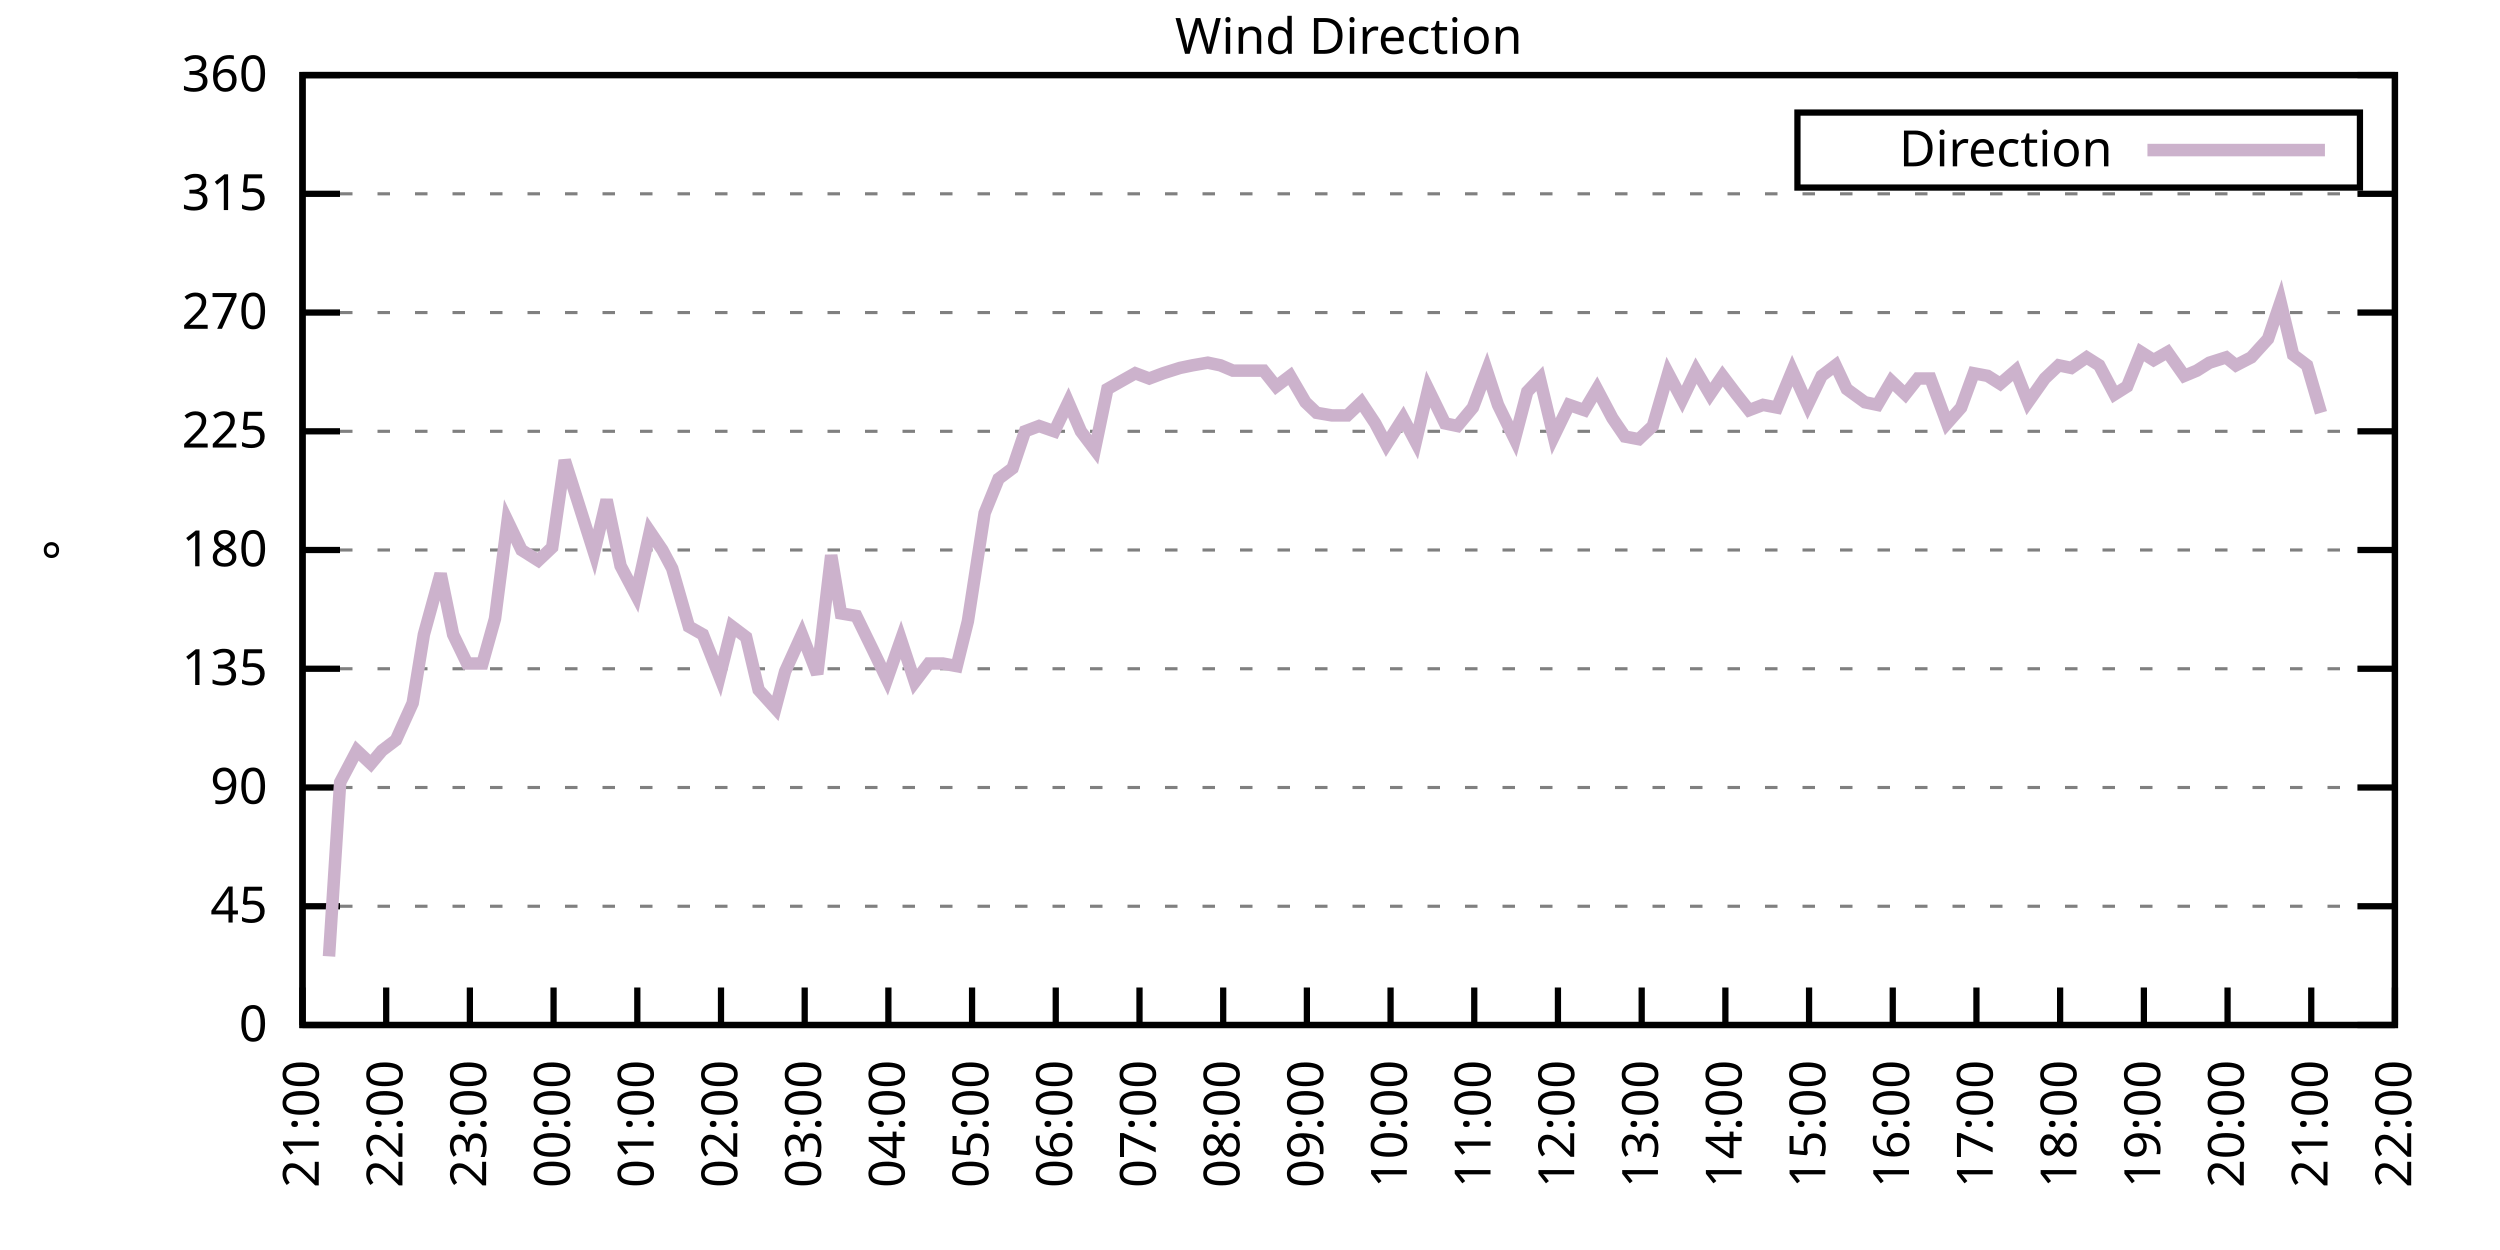
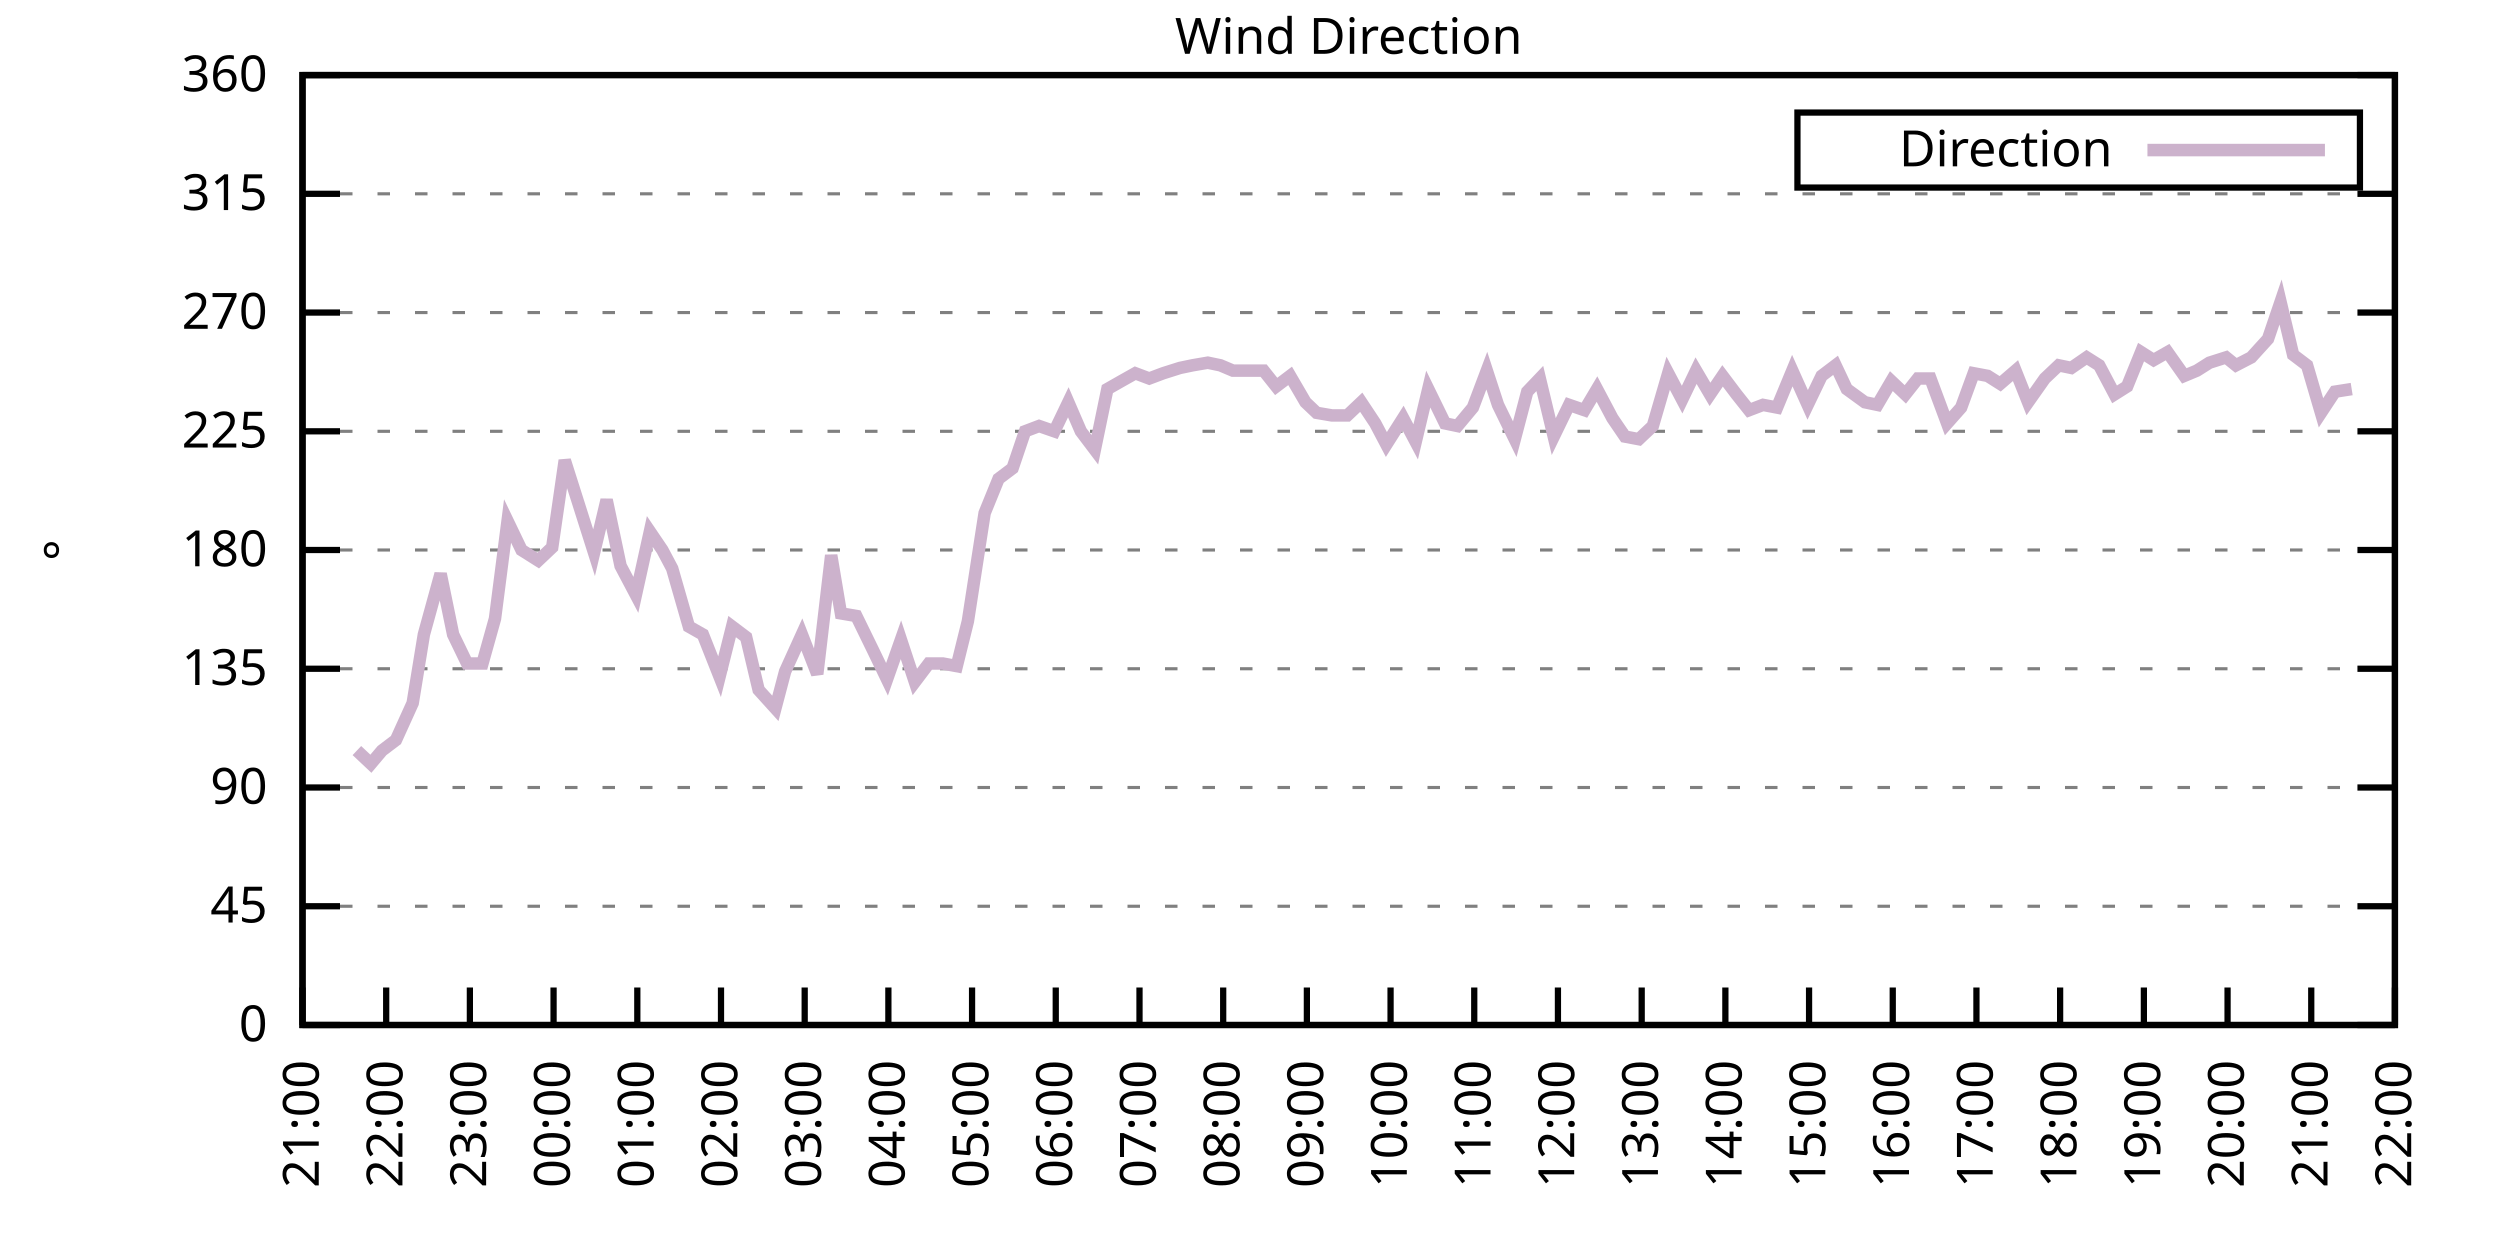
<svg xmlns="http://www.w3.org/2000/svg" xmlns:xlink="http://www.w3.org/1999/xlink" width="400" height="200" viewBox="0 0 400 200">
  <g id="gnuplot_canvas">
    <rect x="0" y="0" width="400" height="200" fill="none" />
    <defs>
      <circle id="gpDot" r="0.5" stroke-width="0.5" stroke="currentColor" />
      <path id="gpPt0" stroke-width="0.333" stroke="currentColor" d="M-1,0 h2 M0,-1 v2" />
      <path id="gpPt1" stroke-width="0.333" stroke="currentColor" d="M-1,-1 L1,1 M1,-1 L-1,1" />
      <path id="gpPt2" stroke-width="0.333" stroke="currentColor" d="M-1,0 L1,0 M0,-1 L0,1 M-1,-1 L1,1 M-1,1 L1,-1" />
      <rect id="gpPt3" stroke-width="0.333" stroke="currentColor" x="-1" y="-1" width="2" height="2" />
      <rect id="gpPt4" stroke-width="0.333" stroke="currentColor" fill="currentColor" x="-1" y="-1" width="2" height="2" />
      <circle id="gpPt5" stroke-width="0.333" stroke="currentColor" cx="0" cy="0" r="1" />
      <use xlink:href="#gpPt5" id="gpPt6" fill="currentColor" stroke="none" />
      <path id="gpPt7" stroke-width="0.333" stroke="currentColor" d="M0,-1.33 L-1.33,0.67 L1.33,0.67 z" />
      <use xlink:href="#gpPt7" id="gpPt8" fill="currentColor" stroke="none" />
      <use xlink:href="#gpPt7" id="gpPt9" stroke="currentColor" transform="rotate(180)" />
      <use xlink:href="#gpPt9" id="gpPt10" fill="currentColor" stroke="none" />
      <use xlink:href="#gpPt3" id="gpPt11" stroke="currentColor" transform="rotate(45)" />
      <use xlink:href="#gpPt11" id="gpPt12" fill="currentColor" stroke="none" />
      <path id="gpPt13" stroke-width="0.333" stroke="currentColor" d="M0,1.330 L1.265,0.411 L0.782,-1.067 L-0.782,-1.076 L-1.265,0.411 z" />
      <use xlink:href="#gpPt13" id="gpPt14" fill="currentColor" stroke="none" />
      <filter id="textbox" filterUnits="objectBoundingBox" x="0" y="0" height="1" width="1">
        <feFlood flood-color="white" flood-opacity="1" result="bgnd" />
        <feComposite in="SourceGraphic" in2="bgnd" operator="atop" />
      </filter>
      <filter id="greybox" filterUnits="objectBoundingBox" x="0" y="0" height="1" width="1">
        <feFlood flood-color="lightgrey" flood-opacity="1" result="grey" />
        <feComposite in="SourceGraphic" in2="grey" operator="atop" />
      </filter>
    </defs>
    <g fill="none" color="white" stroke="currentColor" stroke-width="1.00" stroke-linecap="butt" stroke-linejoin="miter">
</g>
    <g fill="none" color="black" stroke="currentColor" stroke-width="1.00" stroke-linecap="butt" stroke-linejoin="miter">
      <g stroke="none" shape-rendering="crispEdges">
        <polygon fill="rgb(255, 255, 255)" points="48.40,164.00 383.18,164.00 383.18,12.02 48.40,12.02 " />
      </g>
    </g>
    <g fill="none" color="black" stroke="currentColor" stroke-width="1.00" stroke-linecap="butt" stroke-linejoin="miter">
</g>
    <g fill="none" color="black" stroke="black" stroke-width="0.50" stroke-linecap="butt" stroke-linejoin="miter">
</g>
    <g fill="none" color="gray" stroke="currentColor" stroke-width="0.50" stroke-linecap="butt" stroke-linejoin="miter">
      <path stroke="gray" stroke-dasharray="2,4" class="gridline" d="M48.40,164.00 L383.19,164.00  " />
    </g>
    <g fill="none" color="gray" stroke="gray" stroke-width="1.00" stroke-linecap="butt" stroke-linejoin="miter">
</g>
    <g fill="none" color="black" stroke="currentColor" stroke-width="1.00" stroke-linecap="butt" stroke-linejoin="miter">
      <path stroke="black" d="M48.40,164.00 L54.40,164.00 M383.19,164.00 L377.19,164.00  " />
      <g transform="translate(42.80,166.60)" stroke="none" fill="black" font-family="Sans" font-size="8.00" text-anchor="end">
        <text>
          <tspan font-family="Sans"> 0</tspan>
        </text>
      </g>
    </g>
    <g fill="none" color="black" stroke="currentColor" stroke-width="1.00" stroke-linecap="butt" stroke-linejoin="miter">
</g>
    <g fill="none" color="black" stroke="black" stroke-width="0.50" stroke-linecap="butt" stroke-linejoin="miter">
</g>
    <g fill="none" color="gray" stroke="currentColor" stroke-width="0.50" stroke-linecap="butt" stroke-linejoin="miter">
      <path stroke="gray" stroke-dasharray="2,4" class="gridline" d="M48.40,145.00 L383.19,145.00  " />
    </g>
    <g fill="none" color="gray" stroke="gray" stroke-width="1.00" stroke-linecap="butt" stroke-linejoin="miter">
</g>
    <g fill="none" color="black" stroke="currentColor" stroke-width="1.00" stroke-linecap="butt" stroke-linejoin="miter">
      <path stroke="black" d="M48.40,145.00 L54.40,145.00 M383.19,145.00 L377.19,145.00  " />
      <g transform="translate(42.80,147.60)" stroke="none" fill="black" font-family="Sans" font-size="8.00" text-anchor="end">
        <text>
          <tspan font-family="Sans"> 45</tspan>
        </text>
      </g>
    </g>
    <g fill="none" color="black" stroke="currentColor" stroke-width="1.00" stroke-linecap="butt" stroke-linejoin="miter">
</g>
    <g fill="none" color="black" stroke="black" stroke-width="0.50" stroke-linecap="butt" stroke-linejoin="miter">
</g>
    <g fill="none" color="gray" stroke="currentColor" stroke-width="0.50" stroke-linecap="butt" stroke-linejoin="miter">
      <path stroke="gray" stroke-dasharray="2,4" class="gridline" d="M48.40,126.00 L383.19,126.00  " />
    </g>
    <g fill="none" color="gray" stroke="gray" stroke-width="1.00" stroke-linecap="butt" stroke-linejoin="miter">
</g>
    <g fill="none" color="black" stroke="currentColor" stroke-width="1.00" stroke-linecap="butt" stroke-linejoin="miter">
      <path stroke="black" d="M48.40,126.00 L54.40,126.00 M383.19,126.00 L377.19,126.00  " />
      <g transform="translate(42.80,128.60)" stroke="none" fill="black" font-family="Sans" font-size="8.00" text-anchor="end">
        <text>
          <tspan font-family="Sans"> 90</tspan>
        </text>
      </g>
    </g>
    <g fill="none" color="black" stroke="currentColor" stroke-width="1.00" stroke-linecap="butt" stroke-linejoin="miter">
</g>
    <g fill="none" color="black" stroke="black" stroke-width="0.50" stroke-linecap="butt" stroke-linejoin="miter">
</g>
    <g fill="none" color="gray" stroke="currentColor" stroke-width="0.50" stroke-linecap="butt" stroke-linejoin="miter">
      <path stroke="gray" stroke-dasharray="2,4" class="gridline" d="M48.40,107.00 L383.19,107.00  " />
    </g>
    <g fill="none" color="gray" stroke="gray" stroke-width="1.00" stroke-linecap="butt" stroke-linejoin="miter">
</g>
    <g fill="none" color="black" stroke="currentColor" stroke-width="1.00" stroke-linecap="butt" stroke-linejoin="miter">
      <path stroke="black" d="M48.40,107.00 L54.40,107.00 M383.19,107.00 L377.19,107.00  " />
      <g transform="translate(42.80,109.60)" stroke="none" fill="black" font-family="Sans" font-size="8.00" text-anchor="end">
        <text>
          <tspan font-family="Sans"> 135</tspan>
        </text>
      </g>
    </g>
    <g fill="none" color="black" stroke="currentColor" stroke-width="1.00" stroke-linecap="butt" stroke-linejoin="miter">
</g>
    <g fill="none" color="black" stroke="black" stroke-width="0.50" stroke-linecap="butt" stroke-linejoin="miter">
</g>
    <g fill="none" color="gray" stroke="currentColor" stroke-width="0.50" stroke-linecap="butt" stroke-linejoin="miter">
      <path stroke="gray" stroke-dasharray="2,4" class="gridline" d="M48.40,88.00 L383.19,88.00  " />
    </g>
    <g fill="none" color="gray" stroke="gray" stroke-width="1.00" stroke-linecap="butt" stroke-linejoin="miter">
</g>
    <g fill="none" color="black" stroke="currentColor" stroke-width="1.00" stroke-linecap="butt" stroke-linejoin="miter">
      <path stroke="black" d="M48.40,88.00 L54.40,88.00 M383.19,88.00 L377.19,88.00  " />
      <g transform="translate(42.80,90.60)" stroke="none" fill="black" font-family="Sans" font-size="8.00" text-anchor="end">
        <text>
          <tspan font-family="Sans"> 180</tspan>
        </text>
      </g>
    </g>
    <g fill="none" color="black" stroke="currentColor" stroke-width="1.00" stroke-linecap="butt" stroke-linejoin="miter">
</g>
    <g fill="none" color="black" stroke="black" stroke-width="0.50" stroke-linecap="butt" stroke-linejoin="miter">
</g>
    <g fill="none" color="gray" stroke="currentColor" stroke-width="0.50" stroke-linecap="butt" stroke-linejoin="miter">
      <path stroke="gray" stroke-dasharray="2,4" class="gridline" d="M48.40,69.01 L383.19,69.01  " />
    </g>
    <g fill="none" color="gray" stroke="gray" stroke-width="1.00" stroke-linecap="butt" stroke-linejoin="miter">
</g>
    <g fill="none" color="black" stroke="currentColor" stroke-width="1.00" stroke-linecap="butt" stroke-linejoin="miter">
      <path stroke="black" d="M48.40,69.01 L54.40,69.01 M383.19,69.01 L377.19,69.01  " />
      <g transform="translate(42.80,71.61)" stroke="none" fill="black" font-family="Sans" font-size="8.00" text-anchor="end">
        <text>
          <tspan font-family="Sans"> 225</tspan>
        </text>
      </g>
    </g>
    <g fill="none" color="black" stroke="currentColor" stroke-width="1.00" stroke-linecap="butt" stroke-linejoin="miter">
</g>
    <g fill="none" color="black" stroke="black" stroke-width="0.50" stroke-linecap="butt" stroke-linejoin="miter">
</g>
    <g fill="none" color="gray" stroke="currentColor" stroke-width="0.50" stroke-linecap="butt" stroke-linejoin="miter">
      <path stroke="gray" stroke-dasharray="2,4" class="gridline" d="M48.40,50.01 L383.19,50.01  " />
    </g>
    <g fill="none" color="gray" stroke="gray" stroke-width="1.00" stroke-linecap="butt" stroke-linejoin="miter">
</g>
    <g fill="none" color="black" stroke="currentColor" stroke-width="1.00" stroke-linecap="butt" stroke-linejoin="miter">
      <path stroke="black" d="M48.40,50.01 L54.40,50.01 M383.19,50.01 L377.19,50.01  " />
      <g transform="translate(42.80,52.61)" stroke="none" fill="black" font-family="Sans" font-size="8.00" text-anchor="end">
        <text>
          <tspan font-family="Sans"> 270</tspan>
        </text>
      </g>
    </g>
    <g fill="none" color="black" stroke="currentColor" stroke-width="1.00" stroke-linecap="butt" stroke-linejoin="miter">
</g>
    <g fill="none" color="black" stroke="black" stroke-width="0.50" stroke-linecap="butt" stroke-linejoin="miter">
</g>
    <g fill="none" color="gray" stroke="currentColor" stroke-width="0.50" stroke-linecap="butt" stroke-linejoin="miter">
      <path stroke="gray" stroke-dasharray="2,4" class="gridline" d="M48.40,31.01 L383.19,31.01  " />
    </g>
    <g fill="none" color="gray" stroke="gray" stroke-width="1.00" stroke-linecap="butt" stroke-linejoin="miter">
</g>
    <g fill="none" color="black" stroke="currentColor" stroke-width="1.00" stroke-linecap="butt" stroke-linejoin="miter">
      <path stroke="black" d="M48.40,31.01 L54.40,31.01 M383.19,31.01 L377.19,31.01  " />
      <g transform="translate(42.80,33.61)" stroke="none" fill="black" font-family="Sans" font-size="8.00" text-anchor="end">
        <text>
          <tspan font-family="Sans"> 315</tspan>
        </text>
      </g>
    </g>
    <g fill="none" color="black" stroke="currentColor" stroke-width="1.00" stroke-linecap="butt" stroke-linejoin="miter">
</g>
    <g fill="none" color="black" stroke="black" stroke-width="0.50" stroke-linecap="butt" stroke-linejoin="miter">
</g>
    <g fill="none" color="gray" stroke="currentColor" stroke-width="0.50" stroke-linecap="butt" stroke-linejoin="miter">
      <path stroke="gray" stroke-dasharray="2,4" class="gridline" d="M48.40,12.01 L383.19,12.01  " />
    </g>
    <g fill="none" color="gray" stroke="gray" stroke-width="1.00" stroke-linecap="butt" stroke-linejoin="miter">
</g>
    <g fill="none" color="black" stroke="currentColor" stroke-width="1.00" stroke-linecap="butt" stroke-linejoin="miter">
      <path stroke="black" d="M48.40,12.01 L54.40,12.01 M383.19,12.01 L377.19,12.01  " />
      <g transform="translate(42.80,14.61)" stroke="none" fill="black" font-family="Sans" font-size="8.00" text-anchor="end">
        <text>
          <tspan font-family="Sans"> 360</tspan>
        </text>
      </g>
    </g>
    <g fill="none" color="black" stroke="currentColor" stroke-width="1.00" stroke-linecap="butt" stroke-linejoin="miter">
      <path stroke="black" d="M48.40,164.00 L48.40,158.00  " />
      <g transform="translate(51.00,169.60) rotate(270.00)" stroke="none" fill="black" font-family="Sans" font-size="8.00" text-anchor="end">
        <text>
          <tspan font-family="Sans">21:00</tspan>
        </text>
      </g>
    </g>
    <g fill="none" color="black" stroke="currentColor" stroke-width="1.00" stroke-linecap="butt" stroke-linejoin="miter">
      <path stroke="black" d="M61.79,164.00 L61.79,158.00  " />
      <g transform="translate(64.39,169.60) rotate(270.00)" stroke="none" fill="black" font-family="Sans" font-size="8.00" text-anchor="end">
        <text>
          <tspan font-family="Sans">22:00</tspan>
        </text>
      </g>
    </g>
    <g fill="none" color="black" stroke="currentColor" stroke-width="1.00" stroke-linecap="butt" stroke-linejoin="miter">
      <path stroke="black" d="M75.18,164.00 L75.18,158.00  " />
      <g transform="translate(77.78,169.60) rotate(270.00)" stroke="none" fill="black" font-family="Sans" font-size="8.00" text-anchor="end">
        <text>
          <tspan font-family="Sans">23:00</tspan>
        </text>
      </g>
    </g>
    <g fill="none" color="black" stroke="currentColor" stroke-width="1.00" stroke-linecap="butt" stroke-linejoin="miter">
      <path stroke="black" d="M88.57,164.00 L88.57,158.00  " />
      <g transform="translate(91.17,169.60) rotate(270.00)" stroke="none" fill="black" font-family="Sans" font-size="8.00" text-anchor="end">
        <text>
          <tspan font-family="Sans">00:00</tspan>
        </text>
      </g>
    </g>
    <g fill="none" color="black" stroke="currentColor" stroke-width="1.00" stroke-linecap="butt" stroke-linejoin="miter">
      <path stroke="black" d="M101.97,164.00 L101.97,158.00  " />
      <g transform="translate(104.57,169.60) rotate(270.00)" stroke="none" fill="black" font-family="Sans" font-size="8.00" text-anchor="end">
        <text>
          <tspan font-family="Sans">01:00</tspan>
        </text>
      </g>
    </g>
    <g fill="none" color="black" stroke="currentColor" stroke-width="1.00" stroke-linecap="butt" stroke-linejoin="miter">
      <path stroke="black" d="M115.36,164.00 L115.36,158.00  " />
      <g transform="translate(117.96,169.60) rotate(270.00)" stroke="none" fill="black" font-family="Sans" font-size="8.00" text-anchor="end">
        <text>
          <tspan font-family="Sans">02:00</tspan>
        </text>
      </g>
    </g>
    <g fill="none" color="black" stroke="currentColor" stroke-width="1.00" stroke-linecap="butt" stroke-linejoin="miter">
      <path stroke="black" d="M128.75,164.00 L128.75,158.00  " />
      <g transform="translate(131.35,169.60) rotate(270.00)" stroke="none" fill="black" font-family="Sans" font-size="8.00" text-anchor="end">
        <text>
          <tspan font-family="Sans">03:00</tspan>
        </text>
      </g>
    </g>
    <g fill="none" color="black" stroke="currentColor" stroke-width="1.00" stroke-linecap="butt" stroke-linejoin="miter">
      <path stroke="black" d="M142.14,164.00 L142.14,158.00  " />
      <g transform="translate(144.74,169.60) rotate(270.00)" stroke="none" fill="black" font-family="Sans" font-size="8.00" text-anchor="end">
        <text>
          <tspan font-family="Sans">04:00</tspan>
        </text>
      </g>
    </g>
    <g fill="none" color="black" stroke="currentColor" stroke-width="1.00" stroke-linecap="butt" stroke-linejoin="miter">
      <path stroke="black" d="M155.53,164.00 L155.53,158.00  " />
      <g transform="translate(158.13,169.60) rotate(270.00)" stroke="none" fill="black" font-family="Sans" font-size="8.00" text-anchor="end">
        <text>
          <tspan font-family="Sans">05:00</tspan>
        </text>
      </g>
    </g>
    <g fill="none" color="black" stroke="currentColor" stroke-width="1.00" stroke-linecap="butt" stroke-linejoin="miter">
      <path stroke="black" d="M168.92,164.00 L168.92,158.00  " />
      <g transform="translate(171.52,169.60) rotate(270.00)" stroke="none" fill="black" font-family="Sans" font-size="8.00" text-anchor="end">
        <text>
          <tspan font-family="Sans">06:00</tspan>
        </text>
      </g>
    </g>
    <g fill="none" color="black" stroke="currentColor" stroke-width="1.00" stroke-linecap="butt" stroke-linejoin="miter">
      <path stroke="black" d="M182.32,164.00 L182.32,158.00  " />
      <g transform="translate(184.92,169.60) rotate(270.00)" stroke="none" fill="black" font-family="Sans" font-size="8.00" text-anchor="end">
        <text>
          <tspan font-family="Sans">07:00</tspan>
        </text>
      </g>
    </g>
    <g fill="none" color="black" stroke="currentColor" stroke-width="1.00" stroke-linecap="butt" stroke-linejoin="miter">
      <path stroke="black" d="M195.71,164.00 L195.71,158.00  " />
      <g transform="translate(198.31,169.60) rotate(270.00)" stroke="none" fill="black" font-family="Sans" font-size="8.00" text-anchor="end">
        <text>
          <tspan font-family="Sans">08:00</tspan>
        </text>
      </g>
    </g>
    <g fill="none" color="black" stroke="currentColor" stroke-width="1.00" stroke-linecap="butt" stroke-linejoin="miter">
      <path stroke="black" d="M209.10,164.00 L209.10,158.00  " />
      <g transform="translate(211.70,169.60) rotate(270.00)" stroke="none" fill="black" font-family="Sans" font-size="8.00" text-anchor="end">
        <text>
          <tspan font-family="Sans">09:00</tspan>
        </text>
      </g>
    </g>
    <g fill="none" color="black" stroke="currentColor" stroke-width="1.00" stroke-linecap="butt" stroke-linejoin="miter">
      <path stroke="black" d="M222.49,164.00 L222.49,158.00  " />
      <g transform="translate(225.09,169.60) rotate(270.00)" stroke="none" fill="black" font-family="Sans" font-size="8.00" text-anchor="end">
        <text>
          <tspan font-family="Sans">10:00</tspan>
        </text>
      </g>
    </g>
    <g fill="none" color="black" stroke="currentColor" stroke-width="1.00" stroke-linecap="butt" stroke-linejoin="miter">
      <path stroke="black" d="M235.88,164.00 L235.88,158.00  " />
      <g transform="translate(238.48,169.60) rotate(270.00)" stroke="none" fill="black" font-family="Sans" font-size="8.00" text-anchor="end">
        <text>
          <tspan font-family="Sans">11:00</tspan>
        </text>
      </g>
    </g>
    <g fill="none" color="black" stroke="currentColor" stroke-width="1.00" stroke-linecap="butt" stroke-linejoin="miter">
      <path stroke="black" d="M249.27,164.00 L249.27,158.00  " />
      <g transform="translate(251.87,169.60) rotate(270.00)" stroke="none" fill="black" font-family="Sans" font-size="8.00" text-anchor="end">
        <text>
          <tspan font-family="Sans">12:00</tspan>
        </text>
      </g>
    </g>
    <g fill="none" color="black" stroke="currentColor" stroke-width="1.00" stroke-linecap="butt" stroke-linejoin="miter">
      <path stroke="black" d="M262.67,164.00 L262.67,158.00  " />
      <g transform="translate(265.27,169.60) rotate(270.00)" stroke="none" fill="black" font-family="Sans" font-size="8.00" text-anchor="end">
        <text>
          <tspan font-family="Sans">13:00</tspan>
        </text>
      </g>
    </g>
    <g fill="none" color="black" stroke="currentColor" stroke-width="1.00" stroke-linecap="butt" stroke-linejoin="miter">
      <path stroke="black" d="M276.06,164.00 L276.06,158.00  " />
      <g transform="translate(278.66,169.60) rotate(270.00)" stroke="none" fill="black" font-family="Sans" font-size="8.00" text-anchor="end">
        <text>
          <tspan font-family="Sans">14:00</tspan>
        </text>
      </g>
    </g>
    <g fill="none" color="black" stroke="currentColor" stroke-width="1.00" stroke-linecap="butt" stroke-linejoin="miter">
      <path stroke="black" d="M289.45,164.00 L289.45,158.00  " />
      <g transform="translate(292.05,169.60) rotate(270.00)" stroke="none" fill="black" font-family="Sans" font-size="8.00" text-anchor="end">
        <text>
          <tspan font-family="Sans">15:00</tspan>
        </text>
      </g>
    </g>
    <g fill="none" color="black" stroke="currentColor" stroke-width="1.00" stroke-linecap="butt" stroke-linejoin="miter">
      <path stroke="black" d="M302.84,164.00 L302.84,158.00  " />
      <g transform="translate(305.44,169.60) rotate(270.00)" stroke="none" fill="black" font-family="Sans" font-size="8.00" text-anchor="end">
        <text>
          <tspan font-family="Sans">16:00</tspan>
        </text>
      </g>
    </g>
    <g fill="none" color="black" stroke="currentColor" stroke-width="1.00" stroke-linecap="butt" stroke-linejoin="miter">
      <path stroke="black" d="M316.23,164.00 L316.23,158.00  " />
      <g transform="translate(318.83,169.60) rotate(270.00)" stroke="none" fill="black" font-family="Sans" font-size="8.00" text-anchor="end">
        <text>
          <tspan font-family="Sans">17:00</tspan>
        </text>
      </g>
    </g>
    <g fill="none" color="black" stroke="currentColor" stroke-width="1.00" stroke-linecap="butt" stroke-linejoin="miter">
      <path stroke="black" d="M329.62,164.00 L329.62,158.00  " />
      <g transform="translate(332.22,169.60) rotate(270.00)" stroke="none" fill="black" font-family="Sans" font-size="8.00" text-anchor="end">
        <text>
          <tspan font-family="Sans">18:00</tspan>
        </text>
      </g>
    </g>
    <g fill="none" color="black" stroke="currentColor" stroke-width="1.00" stroke-linecap="butt" stroke-linejoin="miter">
      <path stroke="black" d="M343.02,164.00 L343.02,158.00  " />
      <g transform="translate(345.62,169.60) rotate(270.00)" stroke="none" fill="black" font-family="Sans" font-size="8.00" text-anchor="end">
        <text>
          <tspan font-family="Sans">19:00</tspan>
        </text>
      </g>
    </g>
    <g fill="none" color="black" stroke="currentColor" stroke-width="1.00" stroke-linecap="butt" stroke-linejoin="miter">
      <path stroke="black" d="M356.41,164.00 L356.41,158.00  " />
      <g transform="translate(359.01,169.60) rotate(270.00)" stroke="none" fill="black" font-family="Sans" font-size="8.00" text-anchor="end">
        <text>
          <tspan font-family="Sans">20:00</tspan>
        </text>
      </g>
    </g>
    <g fill="none" color="black" stroke="currentColor" stroke-width="1.00" stroke-linecap="butt" stroke-linejoin="miter">
      <path stroke="black" d="M369.80,164.00 L369.80,158.00  " />
      <g transform="translate(372.40,169.60) rotate(270.00)" stroke="none" fill="black" font-family="Sans" font-size="8.00" text-anchor="end">
        <text>
          <tspan font-family="Sans">21:00</tspan>
        </text>
      </g>
    </g>
    <g fill="none" color="black" stroke="currentColor" stroke-width="1.00" stroke-linecap="butt" stroke-linejoin="miter">
      <path stroke="black" d="M383.19,164.00 L383.19,158.00  " />
      <g transform="translate(385.79,169.60) rotate(270.00)" stroke="none" fill="black" font-family="Sans" font-size="8.00" text-anchor="end">
        <text>
          <tspan font-family="Sans">22:00</tspan>
        </text>
      </g>
    </g>
    <g fill="none" color="black" stroke="currentColor" stroke-width="1.00" stroke-linecap="butt" stroke-linejoin="miter">
</g>
    <g fill="none" color="black" stroke="currentColor" stroke-width="1.00" stroke-linecap="butt" stroke-linejoin="miter">
      <path stroke="black" d="M48.40,12.01 L48.40,164.00 L383.19,164.00 L383.19,12.01 L48.40,12.01 Z  " />
    </g>
    <g fill="none" color="black" stroke="currentColor" stroke-width="1.00" stroke-linecap="butt" stroke-linejoin="miter">
</g>
    <g fill="none" color="black" stroke="currentColor" stroke-width="1.00" stroke-linecap="butt" stroke-linejoin="miter">
      <path stroke="black" d="M287.59,30.01 L287.59,18.01 L377.59,18.01 L377.59,30.01 L287.59,30.01 Z  " />
    </g>
    <g id="Wind_direction_plot_1">
      <g fill="none" color="white" stroke="black" stroke-width="2.00" stroke-linecap="butt" stroke-linejoin="miter">
</g>
      <g fill="none" color="black" stroke="currentColor" stroke-width="2.00" stroke-linecap="butt" stroke-linejoin="miter">
        <g transform="translate(337.99,26.61)" stroke="none" fill="black" font-family="Sans" font-size="8.00" text-anchor="end">
          <text>
            <tspan font-family="Sans">Direction</tspan>
          </text>
        </g>
      </g>
      <g fill="none" color="black" stroke="currentColor" stroke-width="2.00" stroke-linecap="butt" stroke-linejoin="miter">
-         <path stroke="rgb(204, 178, 204)" d="M343.59,24.01 L371.99,24.01 M52.64,153.02 L54.43,125.16 L57.10,120.09 L59.34,122.20 L61.12,120.09 L63.35,118.40   L66.03,112.49 L67.82,101.52 L70.50,91.80 L72.50,101.52 L74.74,106.16 L77.19,106.16 L79.20,98.98 L81.21,83.36   L83.44,88.00 L86.12,89.69 L88.35,87.58 L90.36,73.65 L92.37,79.98 L95.05,88.43 L97.06,79.98 L99.29,90.54   L101.74,95.18 L103.98,85.05 L105.98,88.00 L107.55,90.96 L110.22,100.25 L112.46,101.52 L115.13,108.27 L117.14,100.25   L119.38,101.94 L121.38,110.38 L124.06,113.34 L125.62,107.43 L128.30,101.52 L130.76,107.85 L132.99,88.85 L134.55,98.14   L137.01,98.56 L139.69,104.05 L141.92,108.69 L144.15,102.36 L146.38,109.11 L148.61,106.16 L150.85,106.16 L153.08,106.58   L154.86,99.40 L157.54,82.09 L159.77,76.61 L162.01,74.92 L164.01,69.01 L166.25,68.16 L168.70,69.01 L170.93,64.36   L172.94,69.01 L175.17,71.96 L177.18,62.25 L179.41,60.98 L181.65,59.72 L183.88,60.56 L186.11,59.72 L188.79,58.87   L190.80,58.45 L193.25,58.03 L195.26,58.45 L197.27,59.30 L199.95,59.30 L202.18,59.30 L204.19,61.83 L206.42,60.14   L208.88,64.36 L210.66,66.05 L213.12,66.47 L215.57,66.47 L217.80,64.36 L220.04,67.74 L221.82,71.12 L224.50,66.90   L226.51,70.70 L228.52,62.25 L231.20,67.74 L233.20,68.16 L235.66,65.21 L237.89,59.30 L239.68,64.78 L242.36,70.27   L244.36,62.67 L246.37,60.56 L248.60,69.85 L251.06,64.78 L253.51,65.63 L255.52,62.25 L257.98,66.90 L259.99,69.85   L262.22,70.27 L264.45,68.16 L266.91,59.72 L269.14,63.94 L271.37,59.30 L273.60,63.10 L275.61,60.14 L277.84,63.10   L279.85,65.63 L282.08,64.78 L284.32,65.21 L286.77,59.30 L289.23,64.78 L291.46,60.14 L293.69,58.45 L295.48,62.25   L298.38,64.36 L300.39,64.78 L302.62,60.98 L304.85,63.10 L306.86,60.56 L308.87,60.56 L311.54,67.74 L313.78,65.21   L315.79,59.72 L318.02,60.14 L320.03,61.41 L322.48,59.30 L324.49,64.36 L327.17,60.56 L329.40,58.45 L331.41,58.87   L333.86,57.18 L335.87,58.45 L338.33,63.10 L340.34,61.83 L342.57,56.34 L344.58,57.61 L346.81,56.34 L349.49,60.14   L351.50,59.30 L353.51,58.03 L356.18,57.18 L357.75,58.45 L360.20,57.18 L362.88,54.23 L364.89,48.32 L366.90,56.76   L369.13,58.45 L371.36,66.05  " />
+         <path stroke="rgb(204, 178, 204)" d="M343.59,24.01 L371.99,24.01 M57.10,120.09 L59.34,122.20 L61.12,120.09 L63.35,118.40 L66.03,112.49 L67.82,101.52   L70.50,91.80 L72.50,101.52 L74.74,106.16 L77.19,106.16 L79.20,98.98 L81.21,83.36 L83.44,88.00 L86.12,89.69   L88.35,87.58 L90.36,73.65 L92.37,79.98 L95.05,88.43 L97.06,79.98 L99.29,90.54 L101.74,95.18 L103.98,85.05   L105.98,88.00 L107.55,90.96 L110.22,100.25 L112.46,101.52 L115.13,108.27 L117.14,100.25 L119.38,101.94 L121.38,110.38   L124.06,113.34 L125.62,107.43 L128.30,101.52 L130.76,107.85 L132.99,88.85 L134.55,98.14 L137.01,98.56 L139.69,104.05   L141.92,108.69 L144.15,102.36 L146.38,109.11 L148.61,106.16 L150.85,106.16 L153.08,106.58 L154.86,99.40 L157.54,82.09   L159.77,76.61 L162.01,74.92 L164.01,69.01 L166.25,68.16 L168.70,69.01 L170.93,64.36 L172.94,69.01 L175.17,71.96   L177.18,62.25 L179.41,60.98 L181.65,59.72 L183.88,60.56 L186.11,59.72 L188.79,58.87 L190.80,58.45 L193.25,58.03   L195.26,58.45 L197.27,59.30 L199.95,59.30 L202.18,59.30 L204.19,61.83 L206.42,60.14 L208.88,64.36 L210.66,66.05   L213.12,66.47 L215.57,66.47 L217.80,64.36 L220.04,67.74 L221.82,71.12 L224.50,66.90 L226.51,70.70 L228.52,62.25   L231.20,67.74 L233.20,68.16 L235.66,65.21 L237.89,59.30 L239.68,64.78 L242.36,70.27 L244.36,62.67 L246.37,60.56   L248.60,69.85 L251.06,64.78 L253.51,65.63 L255.52,62.25 L257.98,66.90 L259.99,69.85 L262.22,70.27 L264.45,68.16   L266.91,59.72 L269.14,63.94 L271.37,59.30 L273.60,63.10 L275.61,60.14 L277.84,63.10 L279.85,65.63 L282.08,64.78   L284.32,65.21 L286.77,59.30 L289.23,64.78 L291.46,60.14 L293.69,58.45 L295.48,62.25 L298.38,64.36 L300.39,64.78   L302.62,60.98 L304.85,63.10 L306.86,60.56 L308.87,60.56 L311.54,67.74 L313.78,65.21 L315.79,59.72 L318.02,60.14   L320.03,61.41 L322.48,59.30 L324.49,64.36 L327.17,60.56 L329.40,58.45 L331.41,58.87 L333.86,57.18 L335.87,58.45   L338.33,63.10 L340.34,61.83 L342.57,56.34 L344.58,57.61 L346.81,56.34 L349.49,60.14 L351.50,59.30 L353.51,58.03   L356.18,57.18 L357.75,58.45 L360.20,57.18 L362.88,54.23 L364.89,48.32 L366.90,56.76 L369.13,58.45 L371.36,66.05   L373.59,62.67 L376.27,62.25  " />
      </g>
    </g>
    <g fill="none" color="black" stroke="currentColor" stroke-width="2.00" stroke-linecap="butt" stroke-linejoin="miter">
</g>
    <g fill="none" color="black" stroke="black" stroke-width="1.00" stroke-linecap="butt" stroke-linejoin="miter">
</g>
    <g fill="none" color="black" stroke="currentColor" stroke-width="1.00" stroke-linecap="butt" stroke-linejoin="miter">
      <path stroke="black" d="M48.40,12.01 L48.40,164.00 L383.19,164.00 L383.19,12.01 L48.40,12.01 Z  " />
      <g transform="translate(12.80,88.01) rotate(270.00)" stroke="none" fill="black" font-family="Sans" font-size="8.00" text-anchor="middle">
        <text>
          <tspan font-family="Sans">°</tspan>
        </text>
      </g>
    </g>
    <g fill="none" color="black" stroke="currentColor" stroke-width="1.00" stroke-linecap="butt" stroke-linejoin="miter">
</g>
    <g fill="none" color="black" stroke="currentColor" stroke-width="1.00" stroke-linecap="butt" stroke-linejoin="miter">
      <g transform="translate(215.79,8.61)" stroke="none" fill="black" font-family="Sans" font-size="8.00" text-anchor="middle">
        <text>
          <tspan font-family="Sans">Wind Direction</tspan>
        </text>
      </g>
    </g>
    <g fill="none" color="black" stroke="currentColor" stroke-width="1.00" stroke-linecap="butt" stroke-linejoin="miter">
</g>
  </g>
</svg>
